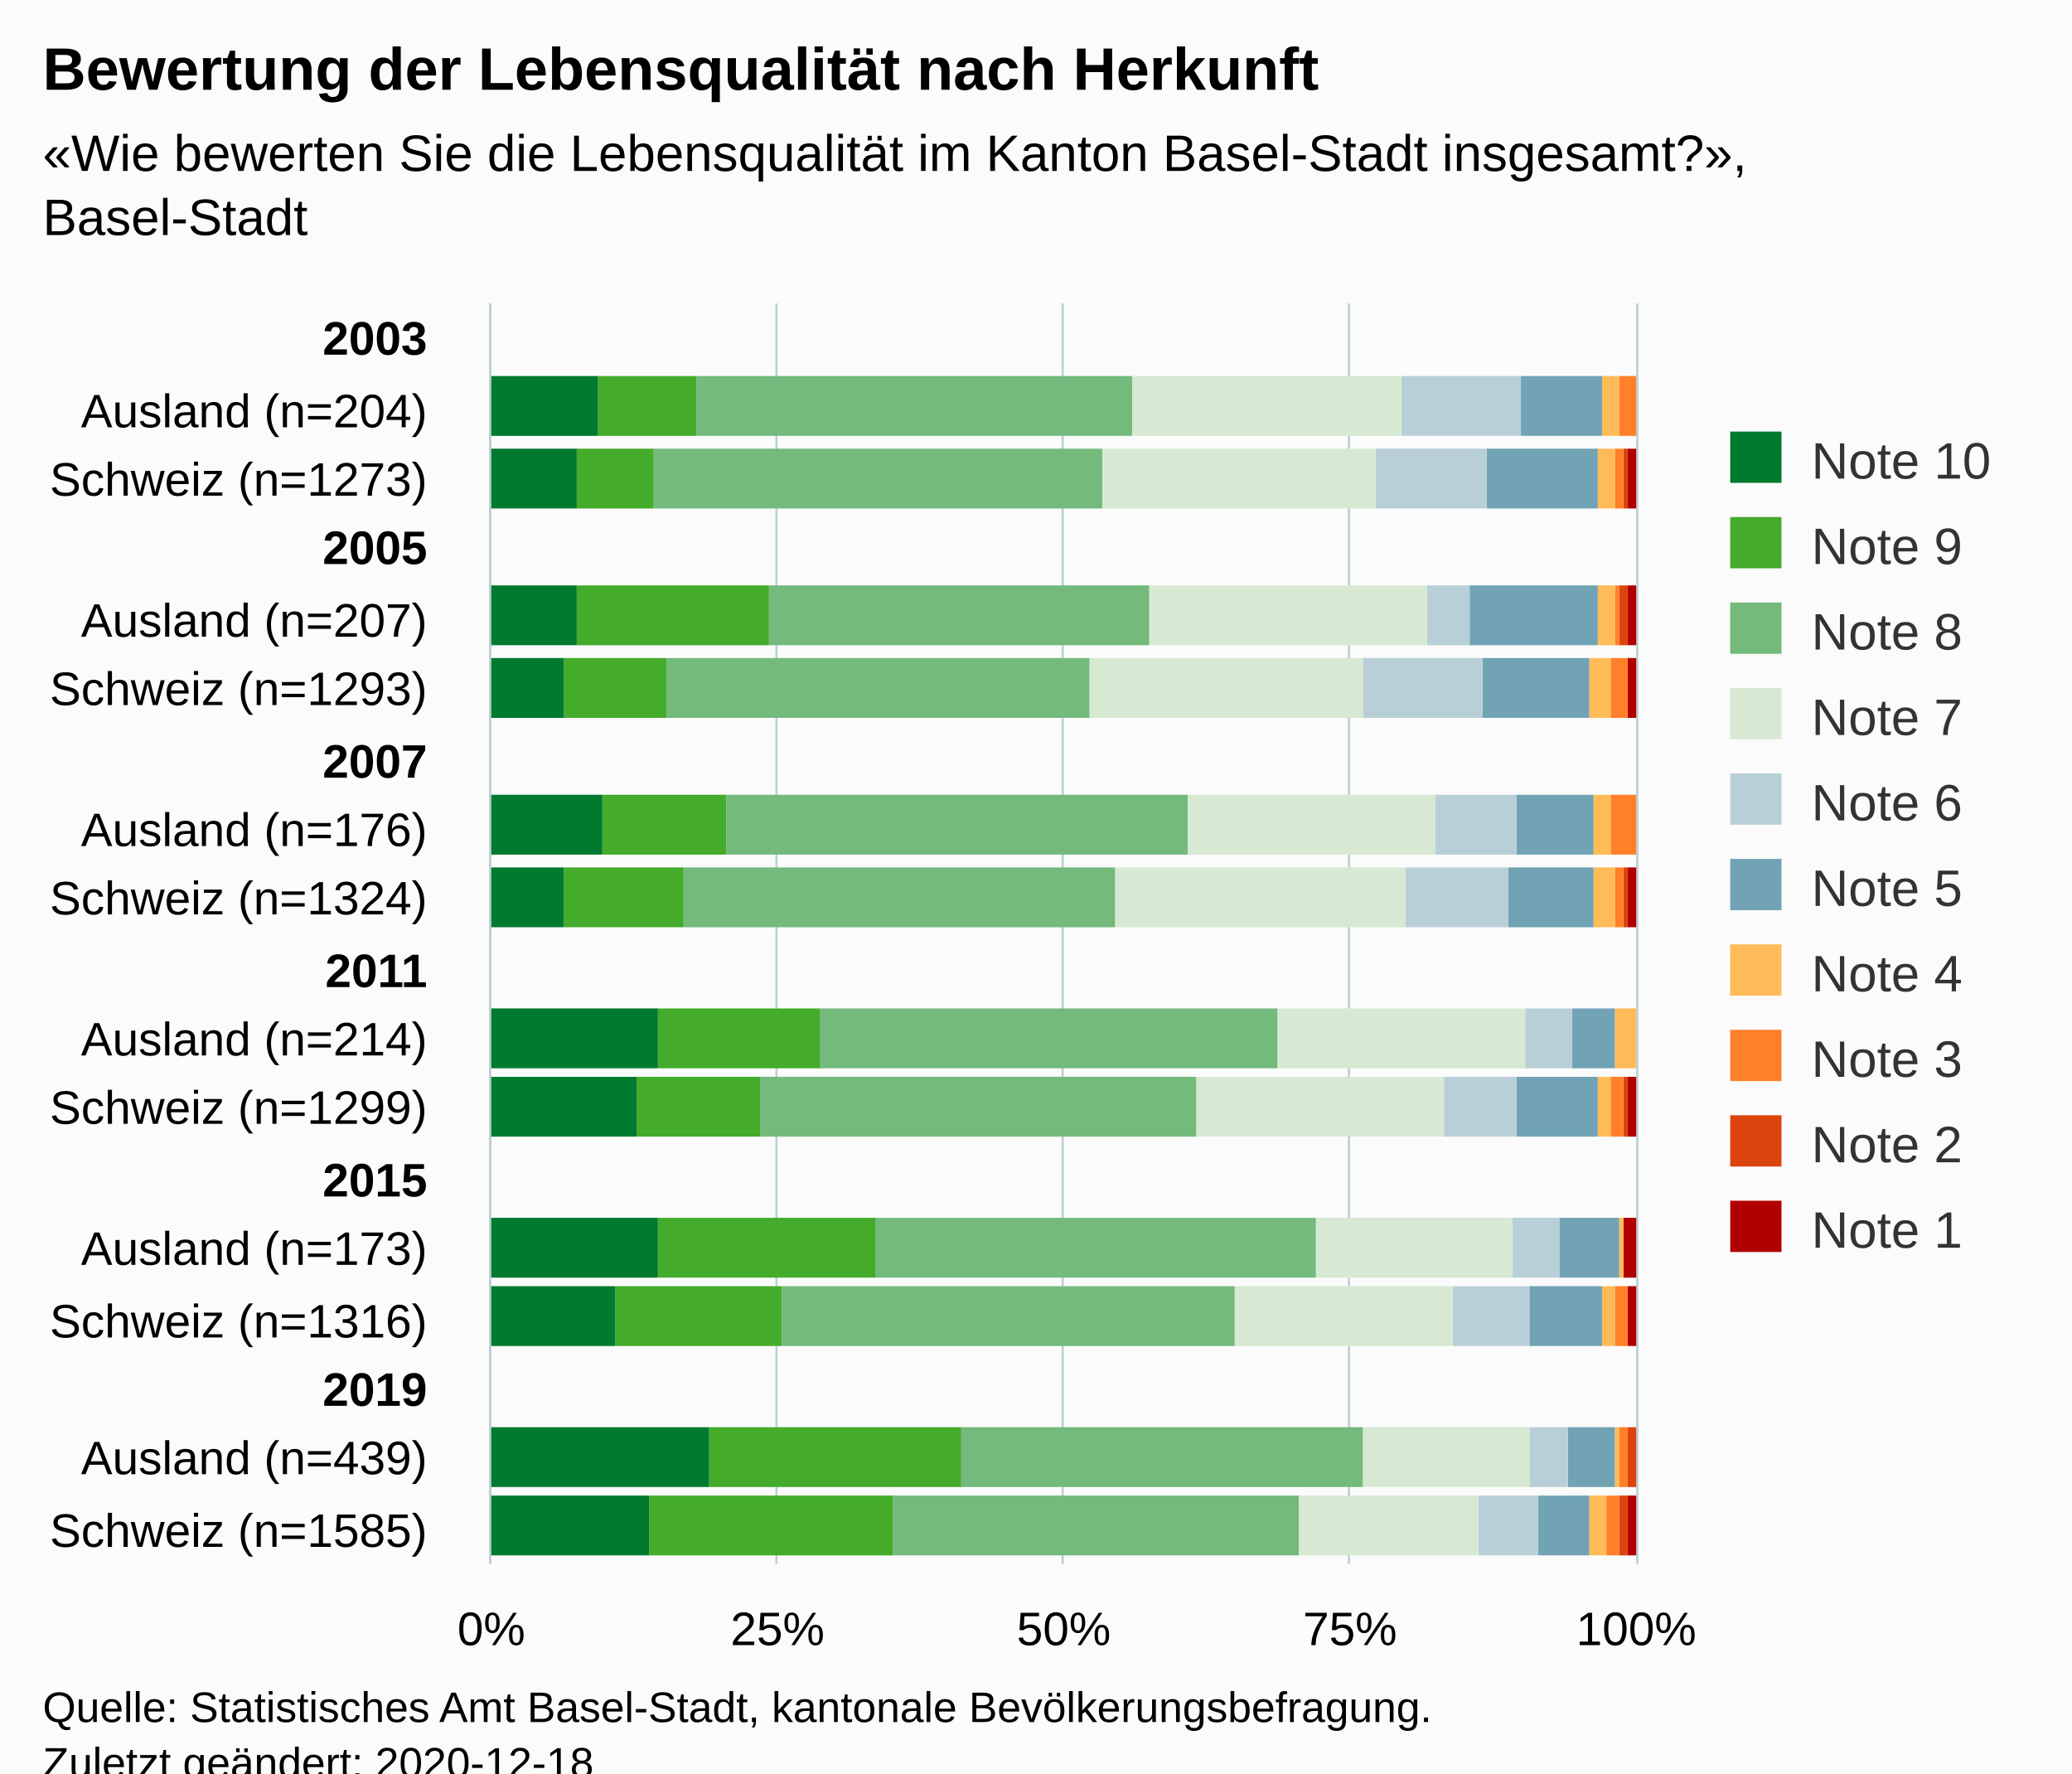
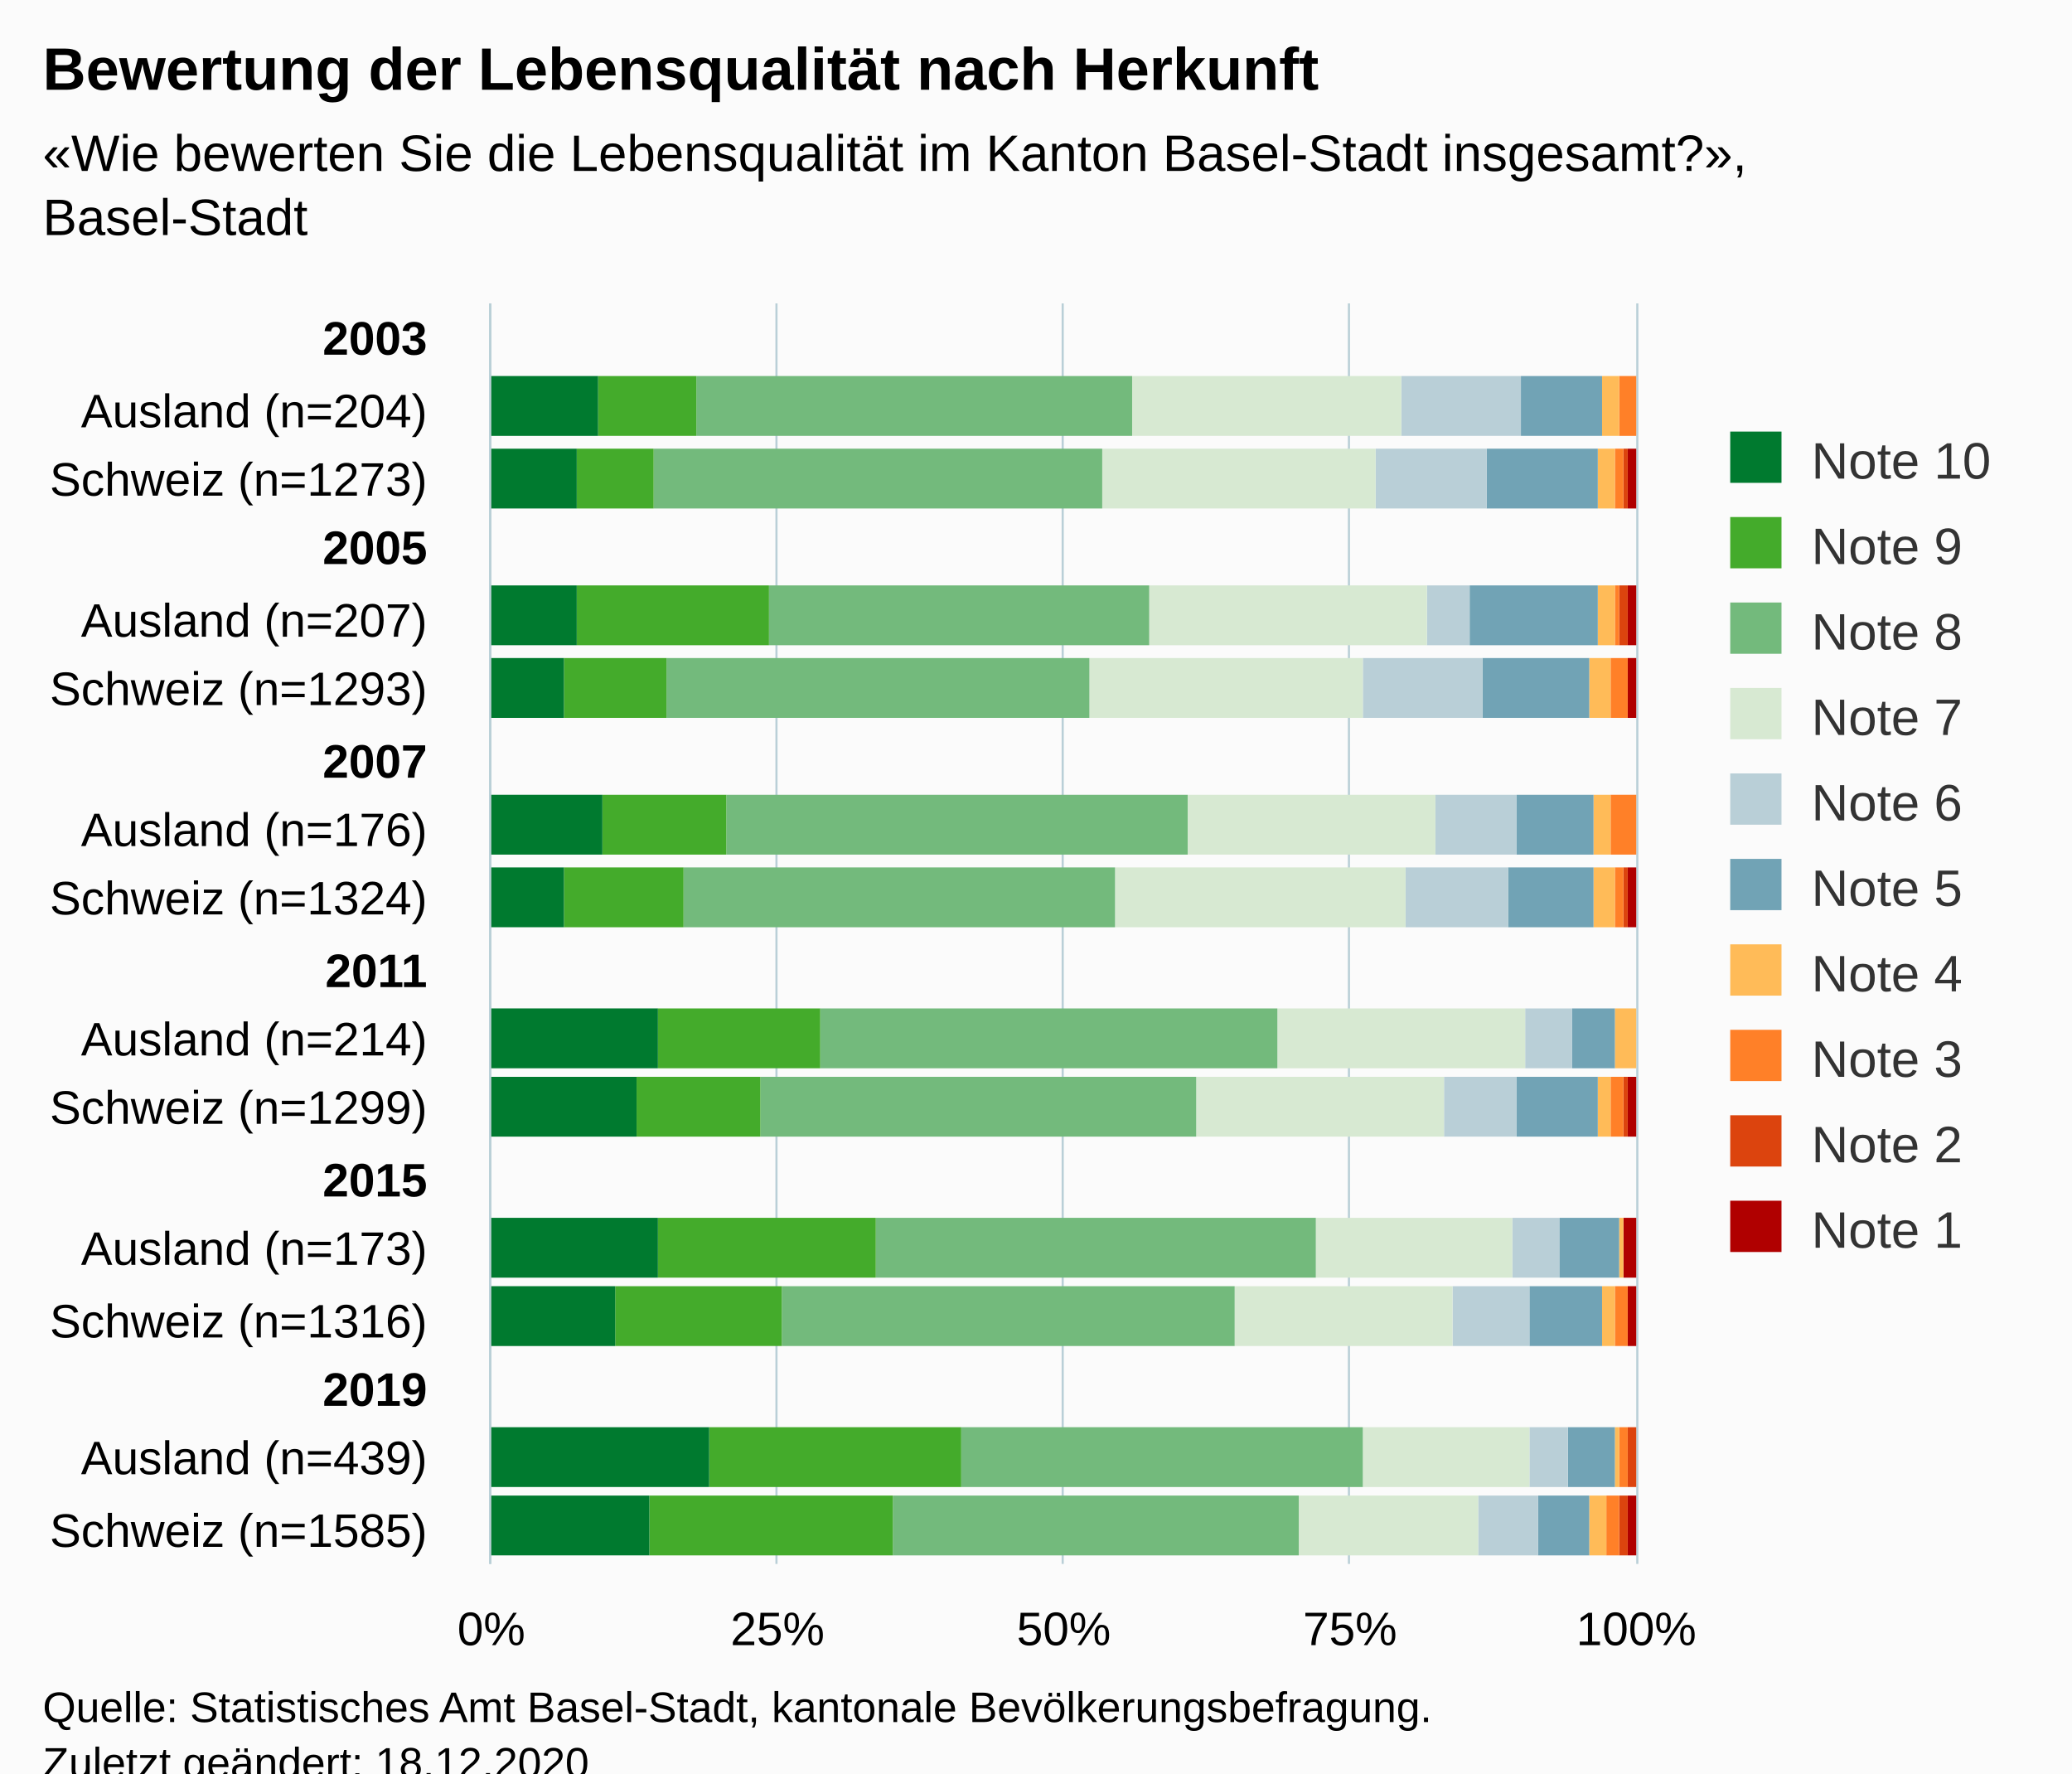
<svg xmlns="http://www.w3.org/2000/svg" version="1.1" class="highcharts-root" style="font-family:Arial;font-size:12px;" viewBox="0 0 485 415">
  <defs>
-     <clipPath id="highcharts-26udkgb-187-">
+     <clipPath id="highcharts-57ki55q-187-">
      <rect x="0" y="0" width="295" height="268" fill="none" />
    </clipPath>
-     <clipPath id="highcharts-26udkgb-206-">
+     <clipPath id="highcharts-57ki55q-206-">
      <rect x="0" y="0" width="295" height="268" fill="none" />
    </clipPath>
-     <clipPath id="highcharts-26udkgb-369-">
+     <clipPath id="highcharts-57ki55q-369-">
      <rect x="115" y="71" width="268" height="295" fill="none" />
    </clipPath>
  </defs>
  <rect fill="#fbfbfb" class="highcharts-background" x="0" y="0" width="485" height="428" rx="0" ry="0" />
  <rect fill="none" class="highcharts-plot-background" x="115" y="71" width="268" height="295" />
  <g class="highcharts-pane-group" data-z-index="0" />
  <g class="highcharts-grid highcharts-xaxis-grid" data-z-index="1">
    <path fill="none" data-z-index="1" class="highcharts-grid-line" d="M 115 87.5 L 383 87.5" opacity="1" />
    <path fill="none" data-z-index="1" class="highcharts-grid-line" d="M 115 104.5 L 383 104.5" opacity="1" />
    <path fill="none" data-z-index="1" class="highcharts-grid-line" d="M 115 120.5 L 383 120.5" opacity="1" />
    <path fill="none" data-z-index="1" class="highcharts-grid-line" d="M 115 137.5 L 383 137.5" opacity="1" />
    <path fill="none" data-z-index="1" class="highcharts-grid-line" d="M 115 153.5 L 383 153.5" opacity="1" />
    <path fill="none" data-z-index="1" class="highcharts-grid-line" d="M 115 169.5 L 383 169.5" opacity="1" />
    <path fill="none" data-z-index="1" class="highcharts-grid-line" d="M 115 186.5 L 383 186.5" opacity="1" />
    <path fill="none" data-z-index="1" class="highcharts-grid-line" d="M 115 202.5 L 383 202.5" opacity="1" />
    <path fill="none" data-z-index="1" class="highcharts-grid-line" d="M 115 219.5 L 383 219.5" opacity="1" />
    <path fill="none" data-z-index="1" class="highcharts-grid-line" d="M 115 235.5 L 383 235.5" opacity="1" />
    <path fill="none" data-z-index="1" class="highcharts-grid-line" d="M 115 251.5 L 383 251.5" opacity="1" />
    <path fill="none" data-z-index="1" class="highcharts-grid-line" d="M 115 268.5 L 383 268.5" opacity="1" />
    <path fill="none" data-z-index="1" class="highcharts-grid-line" d="M 115 284.5 L 383 284.5" opacity="1" />
    <path fill="none" data-z-index="1" class="highcharts-grid-line" d="M 115 300.5 L 383 300.5" opacity="1" />
    <path fill="none" data-z-index="1" class="highcharts-grid-line" d="M 115 317.5 L 383 317.5" opacity="1" />
    <path fill="none" data-z-index="1" class="highcharts-grid-line" d="M 115 333.5 L 383 333.5" opacity="1" />
    <path fill="none" data-z-index="1" class="highcharts-grid-line" d="M 115 350.5 L 383 350.5" opacity="1" />
    <path fill="none" data-z-index="1" class="highcharts-grid-line" d="M 115 366.5 L 383 366.5" opacity="1" />
    <path fill="none" data-z-index="1" class="highcharts-grid-line" d="M 115 71.5 L 383 71.5" opacity="1" />
  </g>
  <g class="highcharts-grid highcharts-yaxis-grid" data-z-index="1">
    <path fill="none" stroke="#B9CFD7" stroke-width="0.5" data-z-index="1" class="highcharts-grid-line" d="M 114.75 71 L 114.75 366" opacity="1" />
    <path fill="none" stroke="#B9CFD7" stroke-width="0.5" data-z-index="1" class="highcharts-grid-line" d="M 181.75 71 L 181.75 366" opacity="1" />
    <path fill="none" stroke="#B9CFD7" stroke-width="0.5" data-z-index="1" class="highcharts-grid-line" d="M 248.75 71 L 248.75 366" opacity="1" />
    <path fill="none" stroke="#B9CFD7" stroke-width="0.5" data-z-index="1" class="highcharts-grid-line" d="M 315.75 71 L 315.75 366" opacity="1" />
    <path fill="none" stroke="#B9CFD7" stroke-width="0.5" data-z-index="1" class="highcharts-grid-line" d="M 383.25 71 L 383.25 366" opacity="1" />
  </g>
  <rect fill="none" class="highcharts-plot-border" data-z-index="1" x="115" y="71" width="268" height="295" />
  <g class="highcharts-axis highcharts-xaxis" data-z-index="2">
    <path fill="none" class="highcharts-axis-line" stroke="#B9CFD7" stroke-width="0.5" data-z-index="7" d="M 114.75 71 L 114.75 366" />
  </g>
  <g class="highcharts-axis highcharts-yaxis" data-z-index="2">
    <path fill="none" class="highcharts-axis-line" data-z-index="7" d="M 115 366 L 383 366" />
  </g>
  <g class="highcharts-series-group" data-z-index="3">
-     <g class="highcharts-series highcharts-series-0 highcharts-column-series" data-z-index="0.1" opacity="1" transform="translate(383,366) rotate(90) scale(-1,1) scale(1 1)" clip-path="url(#highcharts-26udkgb-206-)">
+     <g class="highcharts-series highcharts-series-0 highcharts-column-series" data-z-index="0.1" opacity="1" transform="translate(383,366) rotate(90) scale(-1,1) scale(1 1)" clip-path="url(#highcharts-57ki55q-206-)">
      <rect x="264" y="1" width="14" height="0" fill="#b00000" opacity="1" class="highcharts-point" />
      <rect x="247" y="0" width="14" height="2" fill="#b00000" opacity="1" class="highcharts-point" />
      <rect x="215" y="0" width="14" height="2" fill="#b00000" opacity="1" class="highcharts-point" />
      <rect x="198" y="0" width="14" height="2" fill="#b00000" opacity="1" class="highcharts-point" />
      <rect x="166" y="1" width="14" height="0" fill="#b00000" opacity="1" class="highcharts-point" />
      <rect x="149" y="0" width="14" height="2" fill="#b00000" opacity="1" class="highcharts-point" />
      <rect x="116" y="1" width="14" height="0" fill="#b00000" opacity="1" class="highcharts-point" />
      <rect x="100" y="0" width="14" height="2" fill="#b00000" opacity="1" class="highcharts-point" />
      <rect x="67" y="0" width="14" height="3" fill="#b00000" opacity="1" class="highcharts-point" />
      <rect x="51" y="0" width="14" height="2" fill="#b00000" opacity="1" class="highcharts-point" />
      <rect x="18" y="1" width="14" height="0" fill="#b00000" opacity="1" class="highcharts-point" />
      <rect x="2" y="0" width="14" height="2" fill="#b00000" opacity="1" class="highcharts-point" />
    </g>
    <g class="highcharts-markers highcharts-series-0 highcharts-column-series" data-z-index="0.1" opacity="1" transform="translate(383,366) rotate(90) scale(-1,1) scale(1 1)" clip-path="none" />
-     <g class="highcharts-series highcharts-series-1 highcharts-column-series" data-z-index="0.1" opacity="1" transform="translate(383,366) rotate(90) scale(-1,1) scale(1 1)" clip-path="url(#highcharts-26udkgb-206-)">
+     <g class="highcharts-series highcharts-series-1 highcharts-column-series" data-z-index="0.1" opacity="1" transform="translate(383,366) rotate(90) scale(-1,1) scale(1 1)" clip-path="url(#highcharts-57ki55q-206-)">
      <rect x="264" y="1" width="14" height="0" fill="#dc440e" opacity="1" class="highcharts-point" />
      <rect x="247" y="2" width="14" height="1" fill="#dc440e" opacity="1" class="highcharts-point" />
      <rect x="215" y="2" width="14" height="2" fill="#dc440e" opacity="1" class="highcharts-point" />
      <rect x="198" y="2" width="14" height="0" fill="#dc440e" opacity="1" class="highcharts-point" />
      <rect x="166" y="1" width="14" height="0" fill="#dc440e" opacity="1" class="highcharts-point" />
      <rect x="149" y="2" width="14" height="1" fill="#dc440e" opacity="1" class="highcharts-point" />
      <rect x="116" y="1" width="14" height="0" fill="#dc440e" opacity="1" class="highcharts-point" />
      <rect x="100" y="2" width="14" height="1" fill="#dc440e" opacity="1" class="highcharts-point" />
      <rect x="67" y="3" width="14" height="0" fill="#dc440e" opacity="1" class="highcharts-point" />
      <rect x="51" y="2" width="14" height="0" fill="#dc440e" opacity="1" class="highcharts-point" />
      <rect x="18" y="0" width="14" height="2" fill="#dc440e" opacity="1" class="highcharts-point" />
      <rect x="2" y="2" width="14" height="2" fill="#dc440e" opacity="1" class="highcharts-point" />
    </g>
    <g class="highcharts-markers highcharts-series-1 highcharts-column-series" data-z-index="0.1" opacity="1" transform="translate(383,366) rotate(90) scale(-1,1) scale(1 1)" clip-path="none" />
-     <g class="highcharts-series highcharts-series-2 highcharts-column-series" data-z-index="0.1" opacity="1" transform="translate(383,366) rotate(90) scale(-1,1) scale(1 1)" clip-path="url(#highcharts-26udkgb-206-)">
+     <g class="highcharts-series highcharts-series-2 highcharts-column-series" data-z-index="0.1" opacity="1" transform="translate(383,366) rotate(90) scale(-1,1) scale(1 1)" clip-path="url(#highcharts-57ki55q-206-)">
      <rect x="264" y="0" width="14" height="4" fill="#ff8028" opacity="1" class="highcharts-point" />
      <rect x="247" y="3" width="14" height="2" fill="#ff8028" opacity="1" class="highcharts-point" />
      <rect x="215" y="4" width="14" height="1" fill="#ff8028" opacity="1" class="highcharts-point" />
      <rect x="198" y="2" width="14" height="4" fill="#ff8028" opacity="1" class="highcharts-point" />
      <rect x="166" y="0" width="14" height="6" fill="#ff8028" opacity="1" class="highcharts-point" />
      <rect x="149" y="3" width="14" height="2" fill="#ff8028" opacity="1" class="highcharts-point" />
      <rect x="116" y="1" width="14" height="0" fill="#ff8028" opacity="1" class="highcharts-point" />
      <rect x="100" y="3" width="14" height="3" fill="#ff8028" opacity="1" class="highcharts-point" />
      <rect x="67" y="3" width="14" height="0" fill="#ff8028" opacity="1" class="highcharts-point" />
      <rect x="51" y="2" width="14" height="3" fill="#ff8028" opacity="1" class="highcharts-point" />
      <rect x="18" y="2" width="14" height="2" fill="#ff8028" opacity="1" class="highcharts-point" />
      <rect x="2" y="4" width="14" height="3" fill="#ff8028" opacity="1" class="highcharts-point" />
    </g>
    <g class="highcharts-markers highcharts-series-2 highcharts-column-series" data-z-index="0.1" opacity="1" transform="translate(383,366) rotate(90) scale(-1,1) scale(1 1)" clip-path="none" />
-     <g class="highcharts-series highcharts-series-3 highcharts-column-series" data-z-index="0.1" opacity="1" transform="translate(383,366) rotate(90) scale(-1,1) scale(1 1)" clip-path="url(#highcharts-26udkgb-206-)">
+     <g class="highcharts-series highcharts-series-3 highcharts-column-series" data-z-index="0.1" opacity="1" transform="translate(383,366) rotate(90) scale(-1,1) scale(1 1)" clip-path="url(#highcharts-57ki55q-206-)">
      <rect x="264" y="4" width="14" height="4" fill="#ffbb58" opacity="1" class="highcharts-point" />
      <rect x="247" y="5" width="14" height="4" fill="#ffbb58" opacity="1" class="highcharts-point" />
      <rect x="215" y="5" width="14" height="4" fill="#ffbb58" opacity="1" class="highcharts-point" />
      <rect x="198" y="6" width="14" height="5" fill="#ffbb58" opacity="1" class="highcharts-point" />
      <rect x="166" y="6" width="14" height="4" fill="#ffbb58" opacity="1" class="highcharts-point" />
      <rect x="149" y="5" width="14" height="5" fill="#ffbb58" opacity="1" class="highcharts-point" />
      <rect x="116" y="0" width="14" height="5" fill="#ffbb58" opacity="1" class="highcharts-point" />
      <rect x="100" y="6" width="14" height="3" fill="#ffbb58" opacity="1" class="highcharts-point" />
      <rect x="67" y="3" width="14" height="1" fill="#ffbb58" opacity="1" class="highcharts-point" />
      <rect x="51" y="5" width="14" height="3" fill="#ffbb58" opacity="1" class="highcharts-point" />
      <rect x="18" y="4" width="14" height="1" fill="#ffbb58" opacity="1" class="highcharts-point" />
      <rect x="2" y="7" width="14" height="4" fill="#ffbb58" opacity="1" class="highcharts-point" />
    </g>
    <g class="highcharts-markers highcharts-series-3 highcharts-column-series" data-z-index="0.1" opacity="1" transform="translate(383,366) rotate(90) scale(-1,1) scale(1 1)" clip-path="none" />
-     <g class="highcharts-series highcharts-series-4 highcharts-column-series" data-z-index="0.1" opacity="1" transform="translate(383,366) rotate(90) scale(-1,1) scale(1 1)" clip-path="url(#highcharts-26udkgb-206-)">
+     <g class="highcharts-series highcharts-series-4 highcharts-column-series" data-z-index="0.1" opacity="1" transform="translate(383,366) rotate(90) scale(-1,1) scale(1 1)" clip-path="url(#highcharts-57ki55q-206-)">
      <rect x="264" y="8" width="14" height="19" fill="#71a3b5" opacity="1" class="highcharts-point" />
      <rect x="247" y="9" width="14" height="26" fill="#71a3b5" opacity="1" class="highcharts-point" />
      <rect x="215" y="9" width="14" height="30" fill="#71a3b5" opacity="1" class="highcharts-point" />
      <rect x="198" y="11" width="14" height="25" fill="#71a3b5" opacity="1" class="highcharts-point" />
      <rect x="166" y="10" width="14" height="18" fill="#71a3b5" opacity="1" class="highcharts-point" />
      <rect x="149" y="10" width="14" height="20" fill="#71a3b5" opacity="1" class="highcharts-point" />
      <rect x="116" y="5" width="14" height="10" fill="#71a3b5" opacity="1" class="highcharts-point" />
      <rect x="100" y="9" width="14" height="19" fill="#71a3b5" opacity="1" class="highcharts-point" />
      <rect x="67" y="4" width="14" height="14" fill="#71a3b5" opacity="1" class="highcharts-point" />
      <rect x="51" y="8" width="14" height="17" fill="#71a3b5" opacity="1" class="highcharts-point" />
      <rect x="18" y="5" width="14" height="11" fill="#71a3b5" opacity="1" class="highcharts-point" />
      <rect x="2" y="11" width="14" height="12" fill="#71a3b5" opacity="1" class="highcharts-point" />
    </g>
    <g class="highcharts-markers highcharts-series-4 highcharts-column-series" data-z-index="0.1" opacity="1" transform="translate(383,366) rotate(90) scale(-1,1) scale(1 1)" clip-path="none" />
-     <g class="highcharts-series highcharts-series-5 highcharts-column-series" data-z-index="0.1" opacity="1" transform="translate(383,366) rotate(90) scale(-1,1) scale(1 1)" clip-path="url(#highcharts-26udkgb-206-)">
+     <g class="highcharts-series highcharts-series-5 highcharts-column-series" data-z-index="0.1" opacity="1" transform="translate(383,366) rotate(90) scale(-1,1) scale(1 1)" clip-path="url(#highcharts-57ki55q-206-)">
      <rect x="264" y="27" width="14" height="28" fill="#b9cfd7" opacity="1" class="highcharts-point" />
      <rect x="247" y="35" width="14" height="26" fill="#b9cfd7" opacity="1" class="highcharts-point" />
      <rect x="215" y="39" width="14" height="10" fill="#b9cfd7" opacity="1" class="highcharts-point" />
      <rect x="198" y="36" width="14" height="28" fill="#b9cfd7" opacity="1" class="highcharts-point" />
      <rect x="166" y="28" width="14" height="19" fill="#b9cfd7" opacity="1" class="highcharts-point" />
      <rect x="149" y="30" width="14" height="24" fill="#b9cfd7" opacity="1" class="highcharts-point" />
      <rect x="116" y="15" width="14" height="11" fill="#b9cfd7" opacity="1" class="highcharts-point" />
      <rect x="100" y="28" width="14" height="17" fill="#b9cfd7" opacity="1" class="highcharts-point" />
      <rect x="67" y="18" width="14" height="11" fill="#b9cfd7" opacity="1" class="highcharts-point" />
      <rect x="51" y="25" width="14" height="18" fill="#b9cfd7" opacity="1" class="highcharts-point" />
      <rect x="18" y="16" width="14" height="9" fill="#b9cfd7" opacity="1" class="highcharts-point" />
      <rect x="2" y="23" width="14" height="14" fill="#b9cfd7" opacity="1" class="highcharts-point" />
    </g>
    <g class="highcharts-markers highcharts-series-5 highcharts-column-series" data-z-index="0.1" opacity="1" transform="translate(383,366) rotate(90) scale(-1,1) scale(1 1)" clip-path="none" />
-     <g class="highcharts-series highcharts-series-6 highcharts-column-series" data-z-index="0.1" opacity="1" transform="translate(383,366) rotate(90) scale(-1,1) scale(1 1)" clip-path="url(#highcharts-26udkgb-206-)">
+     <g class="highcharts-series highcharts-series-6 highcharts-column-series" data-z-index="0.1" opacity="1" transform="translate(383,366) rotate(90) scale(-1,1) scale(1 1)" clip-path="url(#highcharts-57ki55q-206-)">
      <rect x="264" y="55" width="14" height="63" fill="#d7e9d2" opacity="1" class="highcharts-point" />
      <rect x="247" y="61" width="14" height="64" fill="#d7e9d2" opacity="1" class="highcharts-point" />
      <rect x="215" y="49" width="14" height="65" fill="#d7e9d2" opacity="1" class="highcharts-point" />
      <rect x="198" y="64" width="14" height="64" fill="#d7e9d2" opacity="1" class="highcharts-point" />
      <rect x="166" y="47" width="14" height="58" fill="#d7e9d2" opacity="1" class="highcharts-point" />
      <rect x="149" y="54" width="14" height="68" fill="#d7e9d2" opacity="1" class="highcharts-point" />
      <rect x="116" y="26" width="14" height="58" fill="#d7e9d2" opacity="1" class="highcharts-point" />
      <rect x="100" y="45" width="14" height="58" fill="#d7e9d2" opacity="1" class="highcharts-point" />
      <rect x="67" y="29" width="14" height="46" fill="#d7e9d2" opacity="1" class="highcharts-point" />
      <rect x="51" y="43" width="14" height="51" fill="#d7e9d2" opacity="1" class="highcharts-point" />
      <rect x="18" y="25" width="14" height="39" fill="#d7e9d2" opacity="1" class="highcharts-point" />
      <rect x="2" y="37" width="14" height="42" fill="#d7e9d2" opacity="1" class="highcharts-point" />
    </g>
    <g class="highcharts-markers highcharts-series-6 highcharts-column-series" data-z-index="0.1" opacity="1" transform="translate(383,366) rotate(90) scale(-1,1) scale(1 1)" clip-path="none" />
-     <g class="highcharts-series highcharts-series-7 highcharts-column-series" data-z-index="0.1" opacity="1" transform="translate(383,366) rotate(90) scale(-1,1) scale(1 1)" clip-path="url(#highcharts-26udkgb-206-)">
+     <g class="highcharts-series highcharts-series-7 highcharts-column-series" data-z-index="0.1" opacity="1" transform="translate(383,366) rotate(90) scale(-1,1) scale(1 1)" clip-path="url(#highcharts-57ki55q-206-)">
      <rect x="264" y="118" width="14" height="102" fill="#73ba7c" opacity="1" class="highcharts-point" />
      <rect x="247" y="125" width="14" height="105" fill="#73ba7c" opacity="1" class="highcharts-point" />
      <rect x="215" y="114" width="14" height="89" fill="#73ba7c" opacity="1" class="highcharts-point" />
      <rect x="198" y="128" width="14" height="99" fill="#73ba7c" opacity="1" class="highcharts-point" />
      <rect x="166" y="105" width="14" height="108" fill="#73ba7c" opacity="1" class="highcharts-point" />
      <rect x="149" y="122" width="14" height="101" fill="#73ba7c" opacity="1" class="highcharts-point" />
      <rect x="116" y="84" width="14" height="107" fill="#73ba7c" opacity="1" class="highcharts-point" />
      <rect x="100" y="103" width="14" height="102" fill="#73ba7c" opacity="1" class="highcharts-point" />
      <rect x="67" y="75" width="14" height="103" fill="#73ba7c" opacity="1" class="highcharts-point" />
      <rect x="51" y="94" width="14" height="106" fill="#73ba7c" opacity="1" class="highcharts-point" />
      <rect x="18" y="64" width="14" height="94" fill="#73ba7c" opacity="1" class="highcharts-point" />
      <rect x="2" y="79" width="14" height="95" fill="#73ba7c" opacity="1" class="highcharts-point" />
    </g>
    <g class="highcharts-markers highcharts-series-7 highcharts-column-series" data-z-index="0.1" opacity="1" transform="translate(383,366) rotate(90) scale(-1,1) scale(1 1)" clip-path="none" />
-     <g class="highcharts-series highcharts-series-8 highcharts-column-series" data-z-index="0.1" opacity="1" transform="translate(383,366) rotate(90) scale(-1,1) scale(1 1)" clip-path="url(#highcharts-26udkgb-206-)">
+     <g class="highcharts-series highcharts-series-8 highcharts-column-series" data-z-index="0.1" opacity="1" transform="translate(383,366) rotate(90) scale(-1,1) scale(1 1)" clip-path="url(#highcharts-57ki55q-206-)">
      <rect x="264" y="220" width="14" height="23" fill="#44ab2b" opacity="1" class="highcharts-point" />
      <rect x="247" y="230" width="14" height="18" fill="#44ab2b" opacity="1" class="highcharts-point" />
      <rect x="215" y="203" width="14" height="45" fill="#44ab2b" opacity="1" class="highcharts-point" />
      <rect x="198" y="227" width="14" height="24" fill="#44ab2b" opacity="1" class="highcharts-point" />
      <rect x="166" y="213" width="14" height="29" fill="#44ab2b" opacity="1" class="highcharts-point" />
      <rect x="149" y="223" width="14" height="28" fill="#44ab2b" opacity="1" class="highcharts-point" />
      <rect x="116" y="191" width="14" height="38" fill="#44ab2b" opacity="1" class="highcharts-point" />
      <rect x="100" y="205" width="14" height="29" fill="#44ab2b" opacity="1" class="highcharts-point" />
      <rect x="67" y="178" width="14" height="51" fill="#44ab2b" opacity="1" class="highcharts-point" />
      <rect x="51" y="200" width="14" height="39" fill="#44ab2b" opacity="1" class="highcharts-point" />
      <rect x="18" y="158" width="14" height="59" fill="#44ab2b" opacity="1" class="highcharts-point" />
      <rect x="2" y="174" width="14" height="57" fill="#44ab2b" opacity="1" class="highcharts-point" />
    </g>
    <g class="highcharts-markers highcharts-series-8 highcharts-column-series" data-z-index="0.1" opacity="1" transform="translate(383,366) rotate(90) scale(-1,1) scale(1 1)" clip-path="none" />
-     <g class="highcharts-series highcharts-series-9 highcharts-column-series" data-z-index="0.1" opacity="1" transform="translate(383,366) rotate(90) scale(-1,1) scale(1 1)" clip-path="url(#highcharts-26udkgb-206-)">
+     <g class="highcharts-series highcharts-series-9 highcharts-column-series" data-z-index="0.1" opacity="1" transform="translate(383,366) rotate(90) scale(-1,1) scale(1 1)" clip-path="url(#highcharts-57ki55q-206-)">
      <rect x="264" y="243" width="14" height="26" fill="#007a2f" opacity="1" class="highcharts-point" />
      <rect x="247" y="248" width="14" height="21" fill="#007a2f" opacity="1" class="highcharts-point" />
      <rect x="215" y="248" width="14" height="21" fill="#007a2f" opacity="1" class="highcharts-point" />
      <rect x="198" y="251" width="14" height="18" fill="#007a2f" opacity="1" class="highcharts-point" />
      <rect x="166" y="242" width="14" height="27" fill="#007a2f" opacity="1" class="highcharts-point" />
      <rect x="149" y="251" width="14" height="18" fill="#007a2f" opacity="1" class="highcharts-point" />
      <rect x="116" y="229" width="14" height="40" fill="#007a2f" opacity="1" class="highcharts-point" />
      <rect x="100" y="234" width="14" height="35" fill="#007a2f" opacity="1" class="highcharts-point" />
      <rect x="67" y="229" width="14" height="40" fill="#007a2f" opacity="1" class="highcharts-point" />
      <rect x="51" y="239" width="14" height="30" fill="#007a2f" opacity="1" class="highcharts-point" />
      <rect x="18" y="217" width="14" height="52" fill="#007a2f" opacity="1" class="highcharts-point" />
      <rect x="2" y="231" width="14" height="38" fill="#007a2f" opacity="1" class="highcharts-point" />
    </g>
    <g class="highcharts-markers highcharts-series-9 highcharts-column-series" data-z-index="0.1" opacity="1" transform="translate(383,366) rotate(90) scale(-1,1) scale(1 1)" clip-path="none" />
  </g>
  <text x="10" text-anchor="start" class="highcharts-title" data-z-index="4" style="color:#000000;font-size:14px;font-weight:bold;fill:#000000;" y="21">
    <tspan>Bewertung der Lebensqualität nach Herkunft</tspan>
  </text>
  <text x="10" text-anchor="start" class="highcharts-subtitle" data-z-index="4" style="color:#000000;font-size:12px;fill:#000000;" y="40">
    <tspan>«Wie bewerten Sie die Lebensqualität im Kanton Basel-Stadt insgesamt?»,</tspan>
    <tspan dy="15" x="10">Basel-Stadt</tspan>
  </text>
  <text x="10" text-anchor="start" class="highcharts-caption" data-z-index="4" style="color:#666666;fill:#666666;" y="400" />
  <g class="highcharts-legend" data-z-index="7" transform="translate(395,94)">
    <rect fill="none" class="highcharts-legend-box" rx="0" ry="0" x="0" y="0" width="80" height="211" visibility="visible" />
    <g data-z-index="1">
      <g>
        <g class="highcharts-legend-item highcharts-column-series highcharts-color-undefined highcharts-series-9" data-z-index="1" transform="translate(8,3)">
          <text x="21" style="color:#333333;cursor:pointer;font-size:12px;font-weight:normal;fill:#333333;" text-anchor="start" data-z-index="2" y="15">
            <tspan>Note 10</tspan>
          </text>
          <rect x="2" y="4" width="12" height="12" fill="#007a2f" class="highcharts-point" data-z-index="3" />
        </g>
        <g class="highcharts-legend-item highcharts-column-series highcharts-color-undefined highcharts-series-8" data-z-index="1" transform="translate(8,23)">
          <text x="21" y="15" style="color:#333333;cursor:pointer;font-size:12px;font-weight:normal;fill:#333333;" text-anchor="start" data-z-index="2">
            <tspan>Note 9</tspan>
          </text>
          <rect x="2" y="4" width="12" height="12" fill="#44ab2b" class="highcharts-point" data-z-index="3" />
        </g>
        <g class="highcharts-legend-item highcharts-column-series highcharts-color-undefined highcharts-series-7" data-z-index="1" transform="translate(8,43)">
          <text x="21" y="15" style="color:#333333;cursor:pointer;font-size:12px;font-weight:normal;fill:#333333;" text-anchor="start" data-z-index="2">
            <tspan>Note 8</tspan>
          </text>
          <rect x="2" y="4" width="12" height="12" fill="#73ba7c" class="highcharts-point" data-z-index="3" />
        </g>
        <g class="highcharts-legend-item highcharts-column-series highcharts-color-undefined highcharts-series-6" data-z-index="1" transform="translate(8,63)">
          <text x="21" y="15" style="color:#333333;cursor:pointer;font-size:12px;font-weight:normal;fill:#333333;" text-anchor="start" data-z-index="2">
            <tspan>Note 7</tspan>
          </text>
          <rect x="2" y="4" width="12" height="12" fill="#d7e9d2" class="highcharts-point" data-z-index="3" />
        </g>
        <g class="highcharts-legend-item highcharts-column-series highcharts-color-undefined highcharts-series-5" data-z-index="1" transform="translate(8,83)">
          <text x="21" y="15" style="color:#333333;cursor:pointer;font-size:12px;font-weight:normal;fill:#333333;" text-anchor="start" data-z-index="2">
            <tspan>Note 6</tspan>
          </text>
          <rect x="2" y="4" width="12" height="12" fill="#b9cfd7" class="highcharts-point" data-z-index="3" />
        </g>
        <g class="highcharts-legend-item highcharts-column-series highcharts-color-undefined highcharts-series-4" data-z-index="1" transform="translate(8,103)">
          <text x="21" y="15" style="color:#333333;cursor:pointer;font-size:12px;font-weight:normal;fill:#333333;" text-anchor="start" data-z-index="2">
            <tspan>Note 5</tspan>
          </text>
          <rect x="2" y="4" width="12" height="12" fill="#71a3b5" class="highcharts-point" data-z-index="3" />
        </g>
        <g class="highcharts-legend-item highcharts-column-series highcharts-color-undefined highcharts-series-3" data-z-index="1" transform="translate(8,123)">
          <text x="21" y="15" style="color:#333333;cursor:pointer;font-size:12px;font-weight:normal;fill:#333333;" text-anchor="start" data-z-index="2">
            <tspan>Note 4</tspan>
          </text>
          <rect x="2" y="4" width="12" height="12" fill="#ffbb58" class="highcharts-point" data-z-index="3" />
        </g>
        <g class="highcharts-legend-item highcharts-column-series highcharts-color-undefined highcharts-series-2" data-z-index="1" transform="translate(8,143)">
          <text x="21" y="15" style="color:#333333;cursor:pointer;font-size:12px;font-weight:normal;fill:#333333;" text-anchor="start" data-z-index="2">
            <tspan>Note 3</tspan>
          </text>
          <rect x="2" y="4" width="12" height="12" fill="#ff8028" class="highcharts-point" data-z-index="3" />
        </g>
        <g class="highcharts-legend-item highcharts-column-series highcharts-color-undefined highcharts-series-1" data-z-index="1" transform="translate(8,163)">
          <text x="21" y="15" style="color:#333333;cursor:pointer;font-size:12px;font-weight:normal;fill:#333333;" text-anchor="start" data-z-index="2">
            <tspan>Note 2</tspan>
          </text>
          <rect x="2" y="4" width="12" height="12" fill="#dc440e" class="highcharts-point" data-z-index="3" />
        </g>
        <g class="highcharts-legend-item highcharts-column-series highcharts-color-undefined highcharts-series-0" data-z-index="1" transform="translate(8,183)">
          <text x="21" y="15" style="color:#333333;cursor:pointer;font-size:12px;font-weight:normal;fill:#333333;" text-anchor="start" data-z-index="2">
            <tspan>Note 1</tspan>
          </text>
          <rect x="2" y="4" width="12" height="12" fill="#b00000" class="highcharts-point" data-z-index="3" />
        </g>
      </g>
    </g>
  </g>
  <g class="highcharts-axis-labels highcharts-xaxis-labels" data-z-index="7">
    <text x="100" style="color:#000000;cursor:default;font-size:11px;white-space:nowrap;fill:#000000;" text-anchor="end" transform="translate(0,0)" y="83" opacity="1">
      <tspan style="font-weight:bold">2003</tspan>
    </text>
    <text x="100" style="color:#000000;cursor:default;font-size:11px;white-space:nowrap;fill:#000000;" text-anchor="end" transform="translate(0,0)" y="100" opacity="1">
      <tspan>Ausland (n=204)</tspan>
    </text>
    <text x="100" style="color:#000000;cursor:default;font-size:11px;white-space:nowrap;fill:#000000;" text-anchor="end" transform="translate(0,0)" y="116" opacity="1">
      <tspan>Schweiz (n=1273)</tspan>
    </text>
    <text x="100" style="color:#000000;cursor:default;font-size:11px;white-space:nowrap;fill:#000000;" text-anchor="end" transform="translate(0,0)" y="132" opacity="1">
      <tspan style="font-weight:bold">2005</tspan>
    </text>
    <text x="100" style="color:#000000;cursor:default;font-size:11px;white-space:nowrap;fill:#000000;" text-anchor="end" transform="translate(0,0)" y="149" opacity="1">
      <tspan>Ausland (n=207)</tspan>
    </text>
    <text x="100" style="color:#000000;cursor:default;font-size:11px;white-space:nowrap;fill:#000000;" text-anchor="end" transform="translate(0,0)" y="165" opacity="1">
      <tspan>Schweiz (n=1293)</tspan>
    </text>
    <text x="100" style="color:#000000;cursor:default;font-size:11px;white-space:nowrap;fill:#000000;" text-anchor="end" transform="translate(0,0)" y="182" opacity="1">
      <tspan style="font-weight:bold">2007</tspan>
    </text>
    <text x="100" style="color:#000000;cursor:default;font-size:11px;white-space:nowrap;fill:#000000;" text-anchor="end" transform="translate(0,0)" y="198" opacity="1">
      <tspan>Ausland (n=176)</tspan>
    </text>
    <text x="100" style="color:#000000;cursor:default;font-size:11px;white-space:nowrap;fill:#000000;" text-anchor="end" transform="translate(0,0)" y="214" opacity="1">
      <tspan>Schweiz (n=1324)</tspan>
    </text>
    <text x="100" style="color:#000000;cursor:default;font-size:11px;white-space:nowrap;fill:#000000;" text-anchor="end" transform="translate(0,0)" y="231" opacity="1">
      <tspan style="font-weight:bold">2011</tspan>
    </text>
    <text x="100" style="color:#000000;cursor:default;font-size:11px;white-space:nowrap;fill:#000000;" text-anchor="end" transform="translate(0,0)" y="247" opacity="1">
      <tspan>Ausland (n=214)</tspan>
    </text>
    <text x="100" style="color:#000000;cursor:default;font-size:11px;white-space:nowrap;fill:#000000;" text-anchor="end" transform="translate(0,0)" y="263" opacity="1">
      <tspan>Schweiz (n=1299)</tspan>
    </text>
    <text x="100" style="color:#000000;cursor:default;font-size:11px;white-space:nowrap;fill:#000000;" text-anchor="end" transform="translate(0,0)" y="280" opacity="1">
      <tspan style="font-weight:bold">2015</tspan>
    </text>
    <text x="100" style="color:#000000;cursor:default;font-size:11px;white-space:nowrap;fill:#000000;" text-anchor="end" transform="translate(0,0)" y="296" opacity="1">
      <tspan>Ausland (n=173)</tspan>
    </text>
    <text x="100" style="color:#000000;cursor:default;font-size:11px;white-space:nowrap;fill:#000000;" text-anchor="end" transform="translate(0,0)" y="313" opacity="1">
      <tspan>Schweiz (n=1316)</tspan>
    </text>
    <text x="100" style="color:#000000;cursor:default;font-size:11px;white-space:nowrap;fill:#000000;" text-anchor="end" transform="translate(0,0)" y="329" opacity="1">
      <tspan style="font-weight:bold">2019</tspan>
    </text>
    <text x="100" style="color:#000000;cursor:default;font-size:11px;white-space:nowrap;fill:#000000;" text-anchor="end" transform="translate(0,0)" y="345" opacity="1">
      <tspan>Ausland (n=439)</tspan>
    </text>
    <text x="100" style="color:#000000;cursor:default;font-size:11px;white-space:nowrap;fill:#000000;" text-anchor="end" transform="translate(0,0)" y="362" opacity="1">
      <tspan>Schweiz (n=1585)</tspan>
    </text>
  </g>
  <g class="highcharts-axis-labels highcharts-yaxis-labels" data-z-index="7">
    <text x="115" style="color:#000000;cursor:default;font-size:11px;white-space:nowrap;fill:#000000;" text-anchor="middle" transform="translate(0,0)" y="385" opacity="1">0%</text>
    <text x="182" style="color:#000000;cursor:default;font-size:11px;white-space:nowrap;fill:#000000;" text-anchor="middle" transform="translate(0,0)" y="385" opacity="1">25%</text>
    <text x="249" style="color:#000000;cursor:default;font-size:11px;white-space:nowrap;fill:#000000;" text-anchor="middle" transform="translate(0,0)" y="385" opacity="1">50%</text>
    <text x="316" style="color:#000000;cursor:default;font-size:11px;white-space:nowrap;fill:#000000;" text-anchor="middle" transform="translate(0,0)" y="385" opacity="1">75%</text>
    <text x="383" style="color:#000000;cursor:default;font-size:11px;white-space:nowrap;fill:#000000;" text-anchor="middle" transform="translate(0,0)" y="385" opacity="1">100%</text>
  </g>
  <text x="10" class="highcharts-credits" text-anchor="start" data-z-index="8" style="cursor:default;color:#000000;font-size:10px;fill:#000000;" y="403">
    <tspan>Quelle: Statistisches Amt Basel-Stadt, kantonale Bevölkerungsbefragung.</tspan>
-     <tspan x="10" dy="13">Zuletzt geändert: 2020-12-18</tspan>
+     <tspan x="10" dy="13">Zuletzt geändert: 18.12.2020</tspan>
  </text>
-   <g class="highcharts-control-points" data-z-index="99" clip-path="url(#highcharts-26udkgb-369-)" />
+   <g class="highcharts-control-points" data-z-index="99" clip-path="url(#highcharts-57ki55q-369-)" />
</svg>
